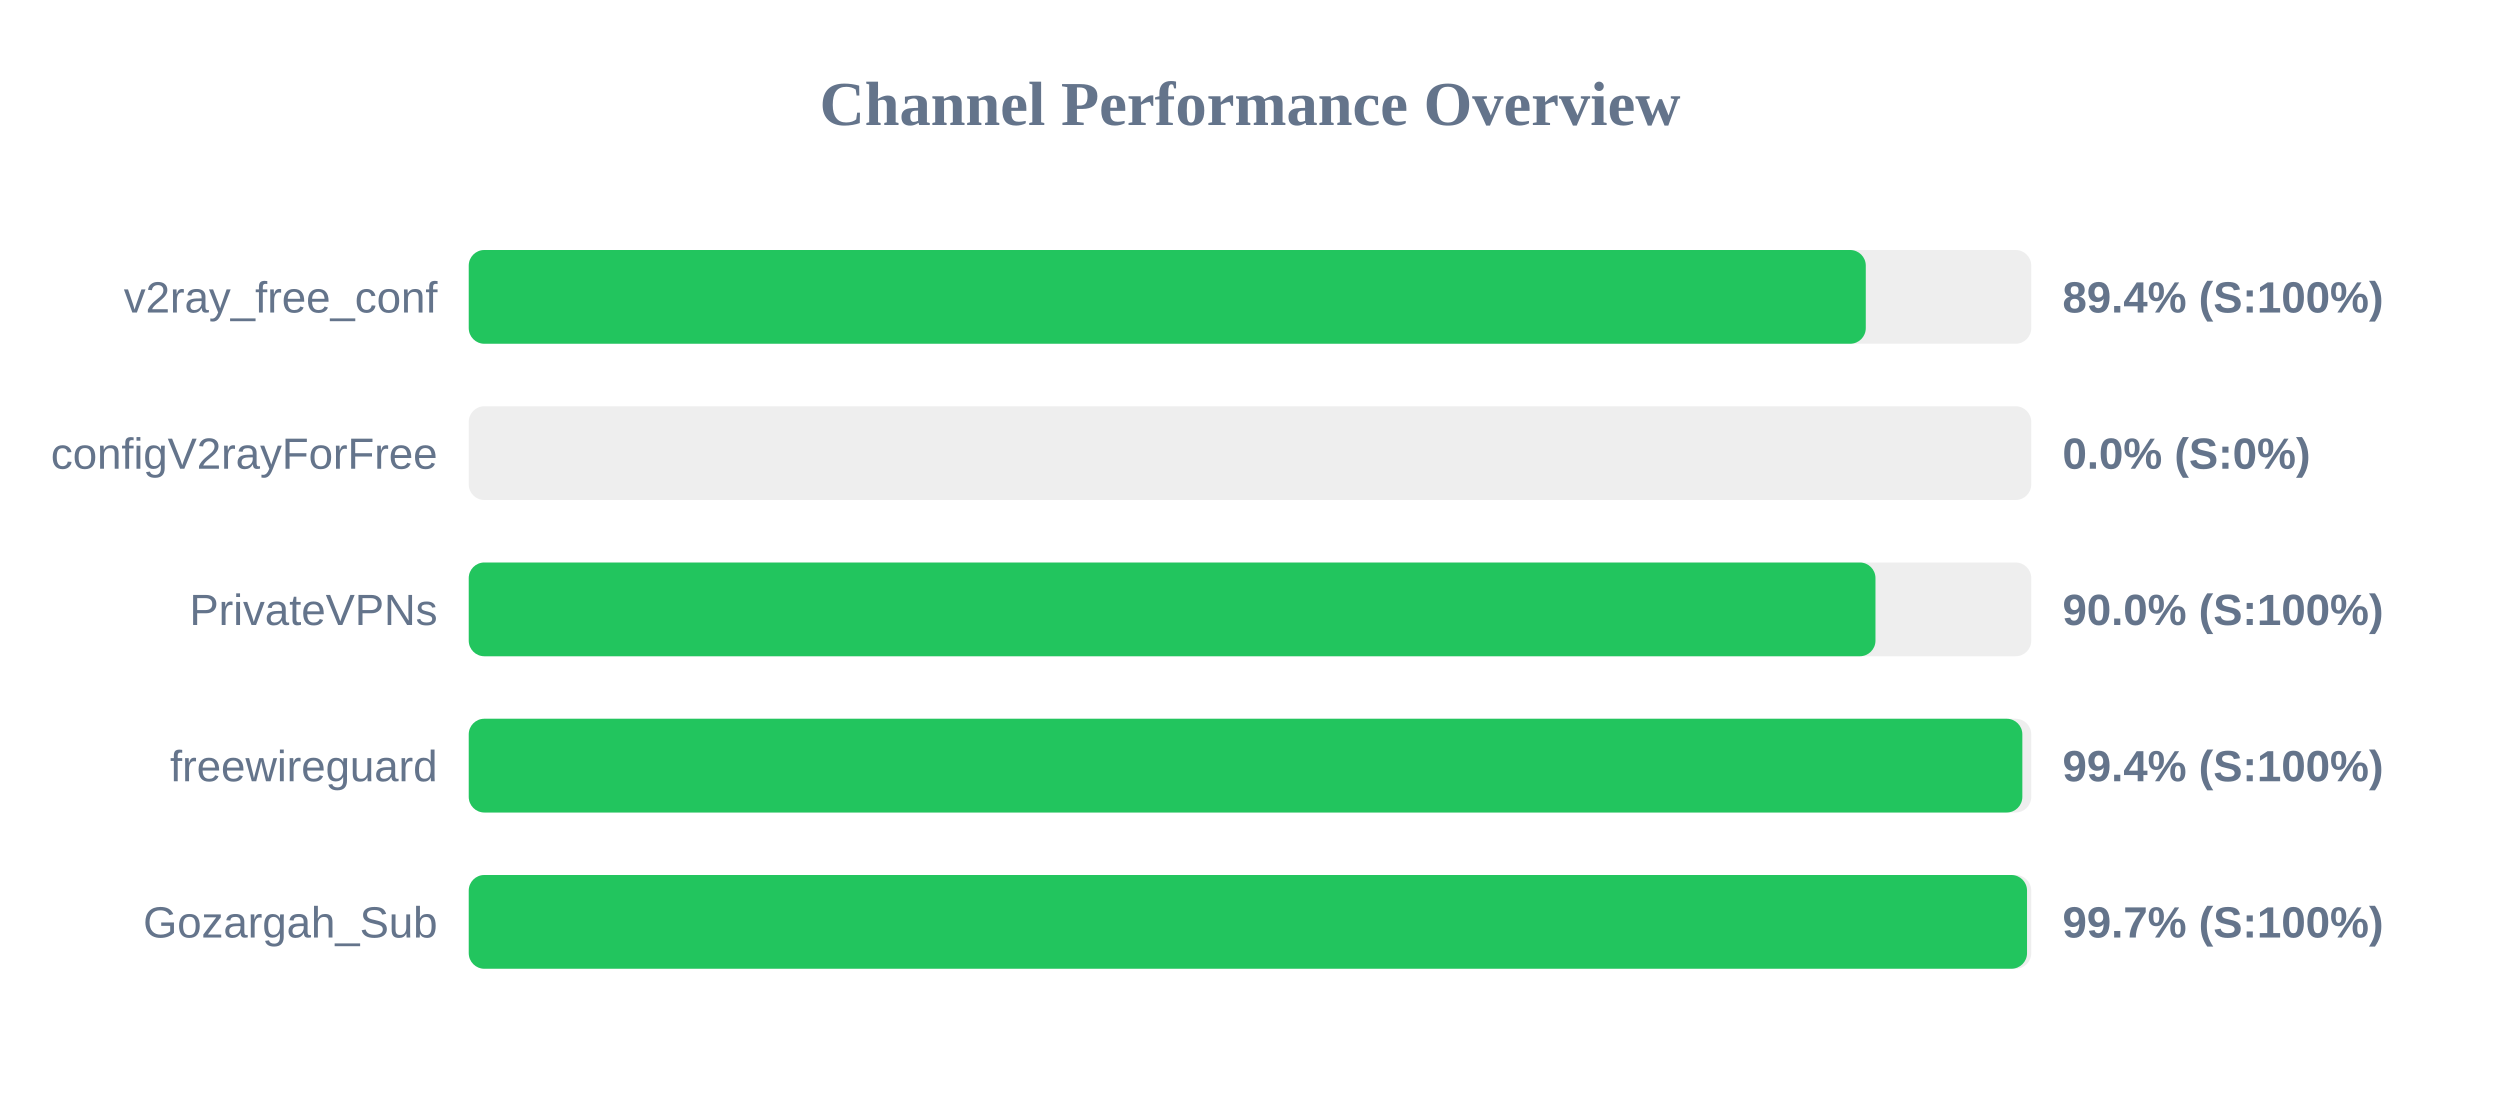
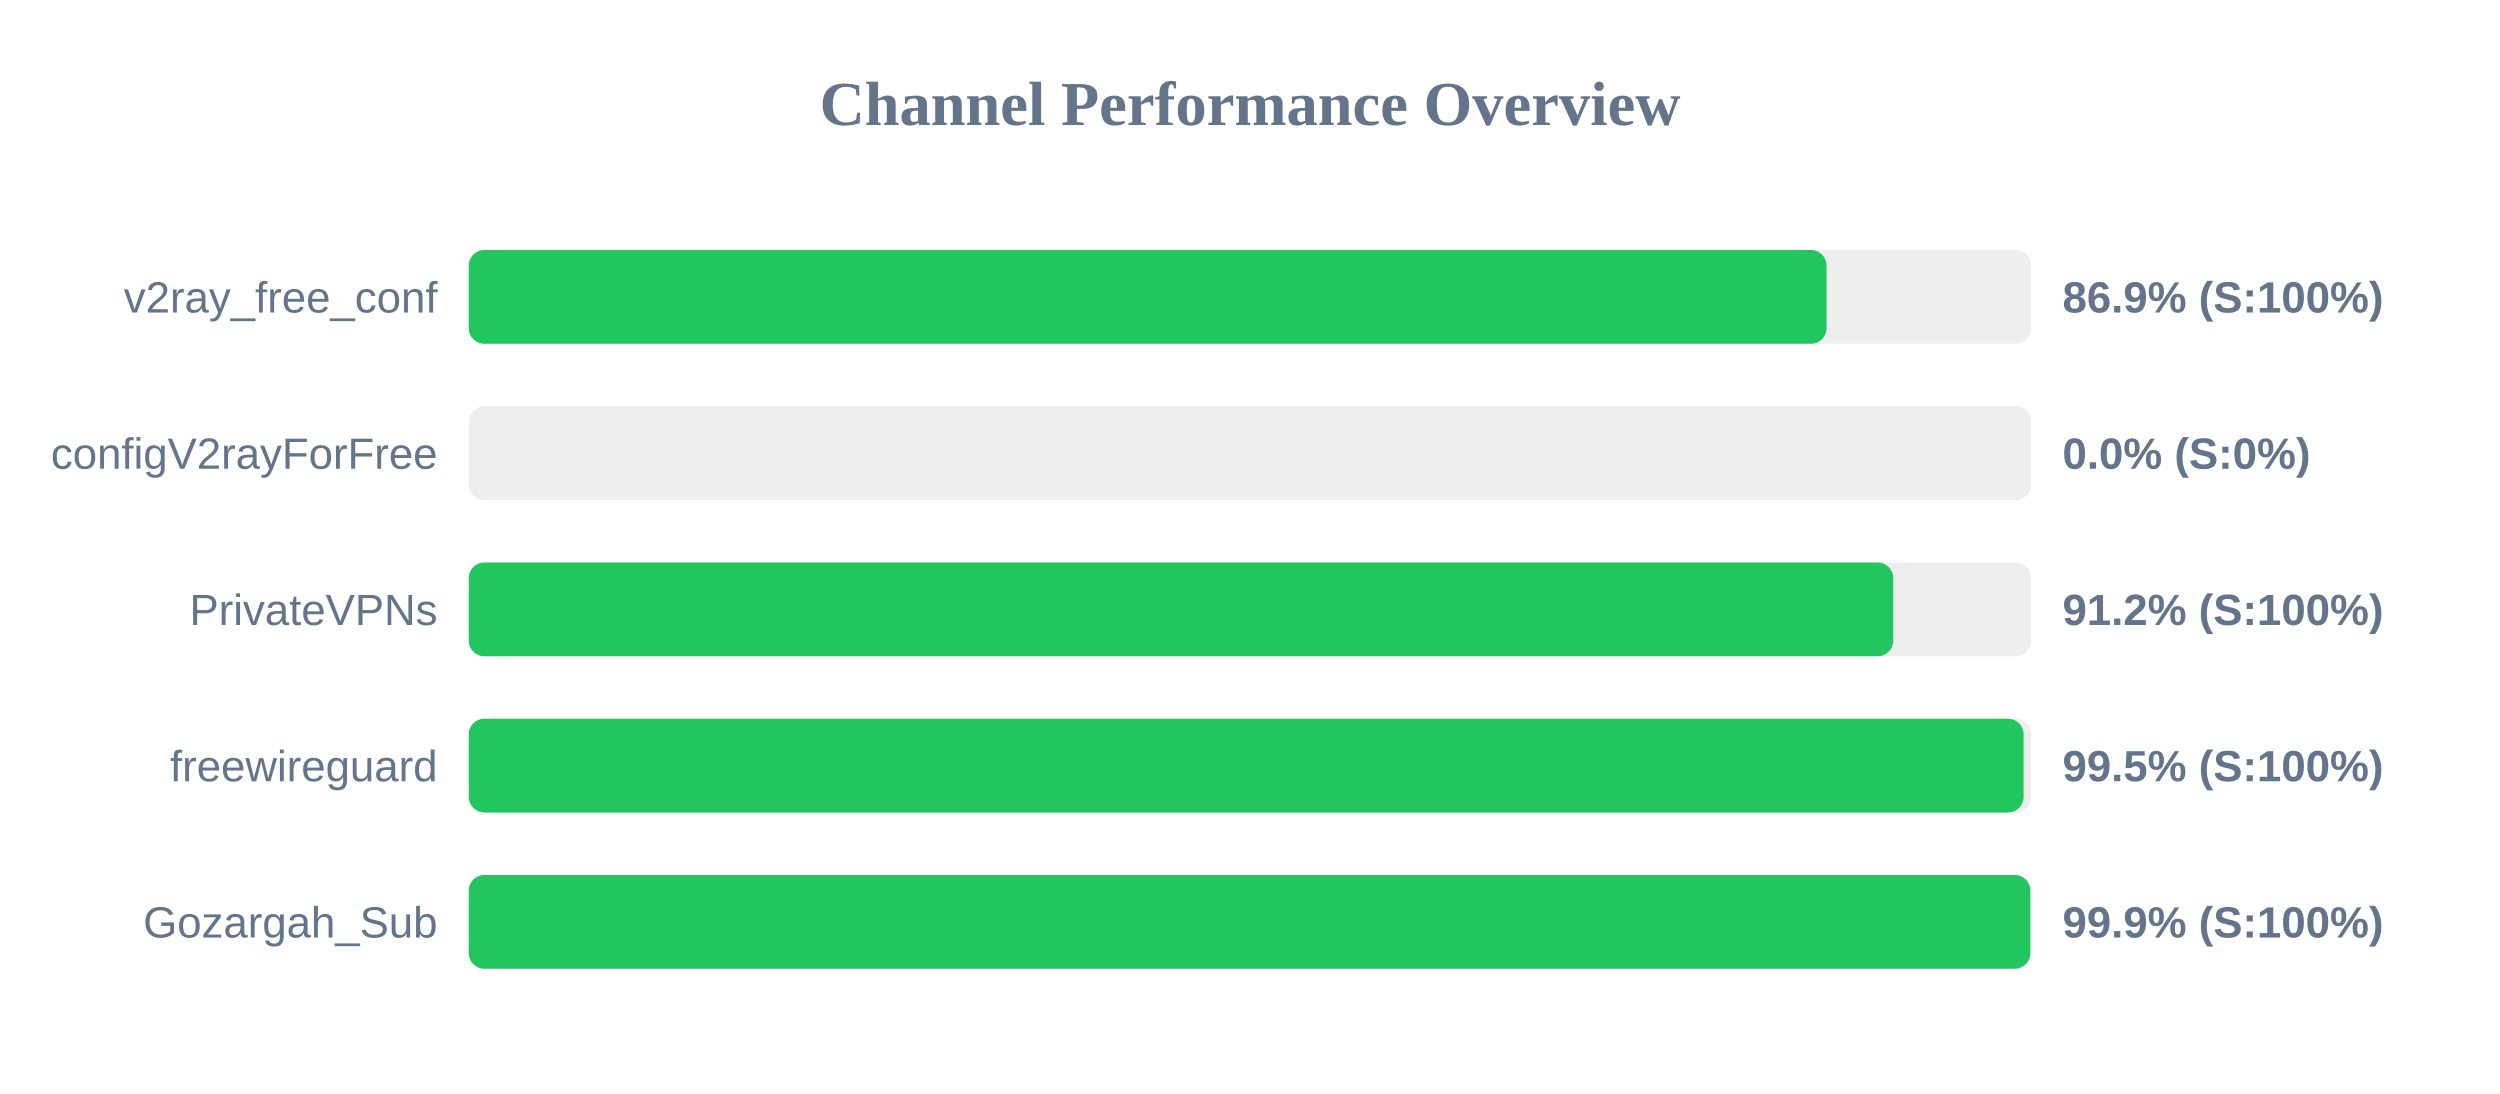
<svg xmlns="http://www.w3.org/2000/svg" width="800" height="350" version="1.1">
  <style>
        .row { font: 14px Arial; fill: #64748b; }
        .score { font: bold 14px Arial; fill: #64748b; }
    </style>
  <text x="400" y="40" text-anchor="middle" font-size="20px" font-weight="bold" fill="#64748b">Channel Performance Overview</text>
  <rect x="150" y="80" width="500" height="30" fill="#eee" rx="5" />
-   <rect x="150" y="80" width="447.05" height="30" fill="#22c55e" rx="5" />
+   <rect x="150" y="80" width="434.5" height="30" fill="#22c55e" rx="5" />
  <text x="140" y="100" text-anchor="end" class="row">v2ray_free_conf</text>
-   <text x="660" y="100" text-anchor="start" class="score">89.4% (S:100%)</text>
+   <text x="660" y="100" text-anchor="start" class="score">86.9% (S:100%)</text>
  <rect x="150" y="130" width="500" height="30" fill="#eee" rx="5" />
  <rect x="150" y="130" width="0.0" height="30" fill="#ef4444" rx="5" />
  <text x="140" y="150" text-anchor="end" class="row">configV2rayForFree</text>
  <text x="660" y="150" text-anchor="start" class="score">0.0% (S:0%)</text>
  <rect x="150" y="180" width="500" height="30" fill="#eee" rx="5" />
-   <rect x="150" y="180" width="450.15" height="30" fill="#22c55e" rx="5" />
+   <rect x="150" y="180" width="455.85" height="30" fill="#22c55e" rx="5" />
  <text x="140" y="200" text-anchor="end" class="row">PrivateVPNs</text>
-   <text x="660" y="200" text-anchor="start" class="score">90.0% (S:100%)</text>
+   <text x="660" y="200" text-anchor="start" class="score">91.2% (S:100%)</text>
  <rect x="150" y="230" width="500" height="30" fill="#eee" rx="5" />
-   <rect x="150" y="230" width="497.15" height="30" fill="#22c55e" rx="5" />
+   <rect x="150" y="230" width="497.55" height="30" fill="#22c55e" rx="5" />
  <text x="140" y="250" text-anchor="end" class="row">freewireguard</text>
-   <text x="660" y="250" text-anchor="start" class="score">99.4% (S:100%)</text>
+   <text x="660" y="250" text-anchor="start" class="score">99.5% (S:100%)</text>
  <rect x="150" y="280" width="500" height="30" fill="#eee" rx="5" />
-   <rect x="150" y="280" width="498.65" height="30" fill="#22c55e" rx="5" />
+   <rect x="150" y="280" width="499.7" height="30" fill="#22c55e" rx="5" />
  <text x="140" y="300" text-anchor="end" class="row">Gozargah_Sub</text>
-   <text x="660" y="300" text-anchor="start" class="score">99.7% (S:100%)</text>
+   <text x="660" y="300" text-anchor="start" class="score">99.9% (S:100%)</text>
</svg>
